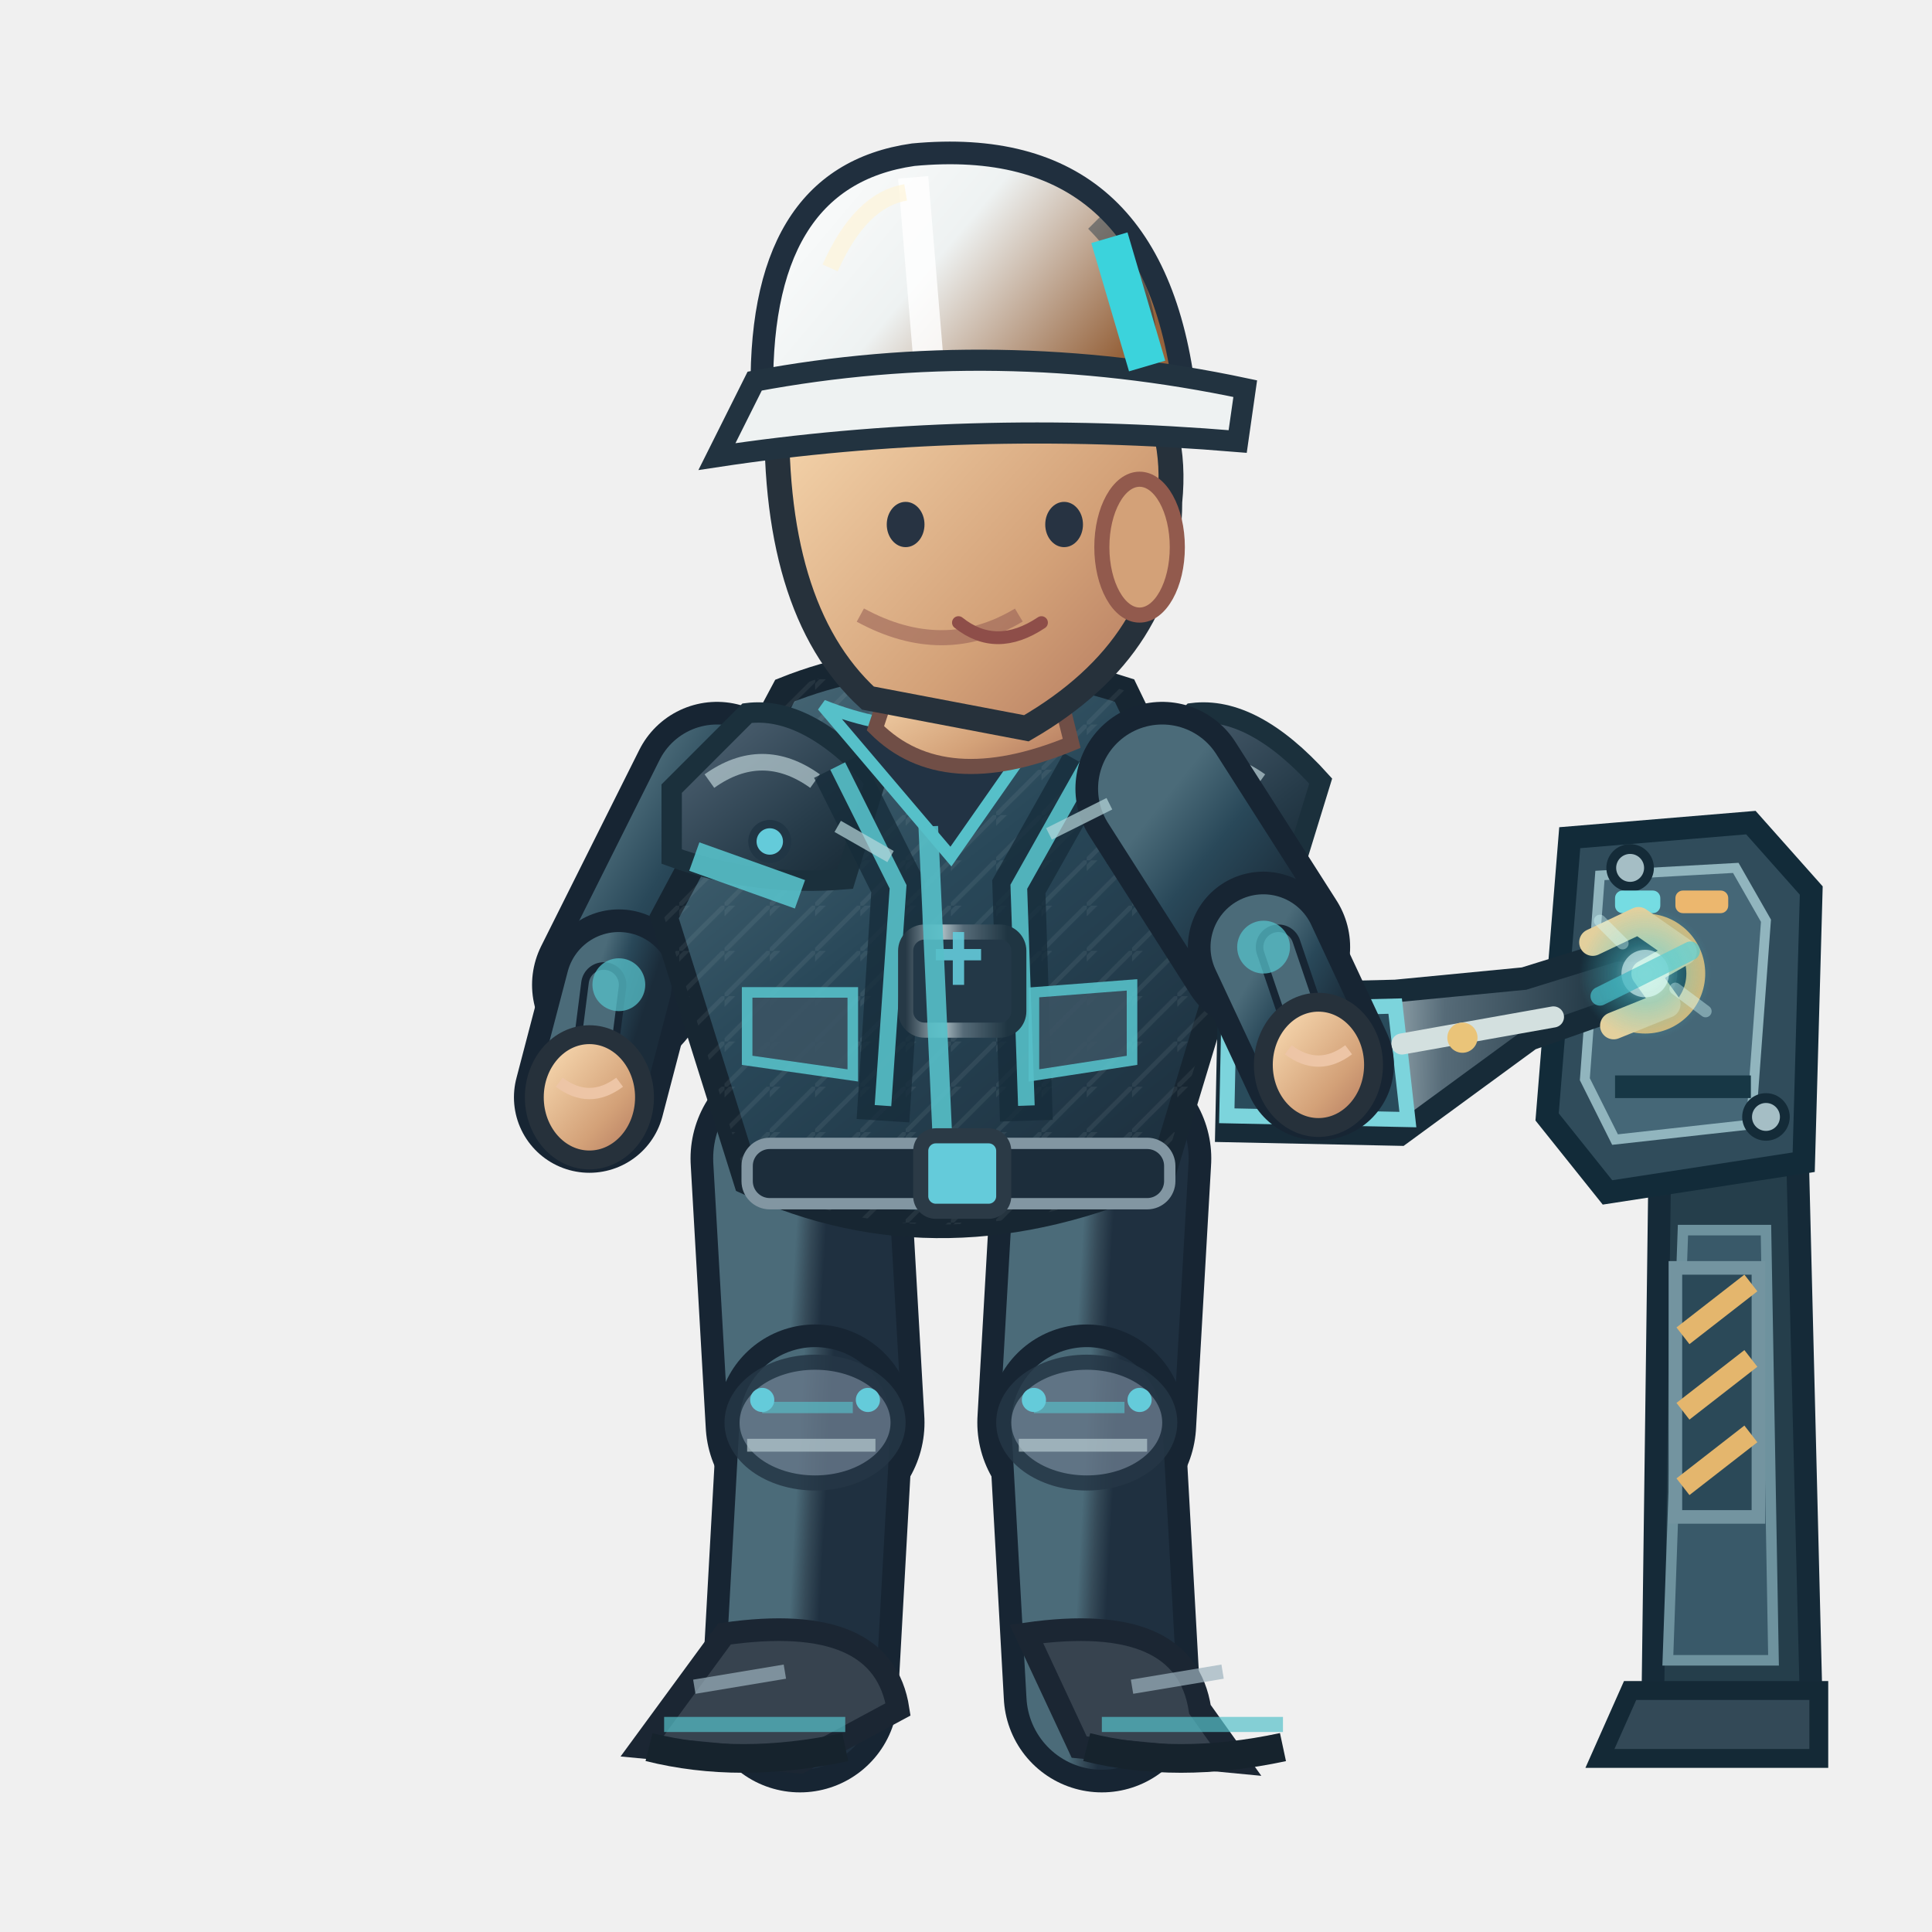
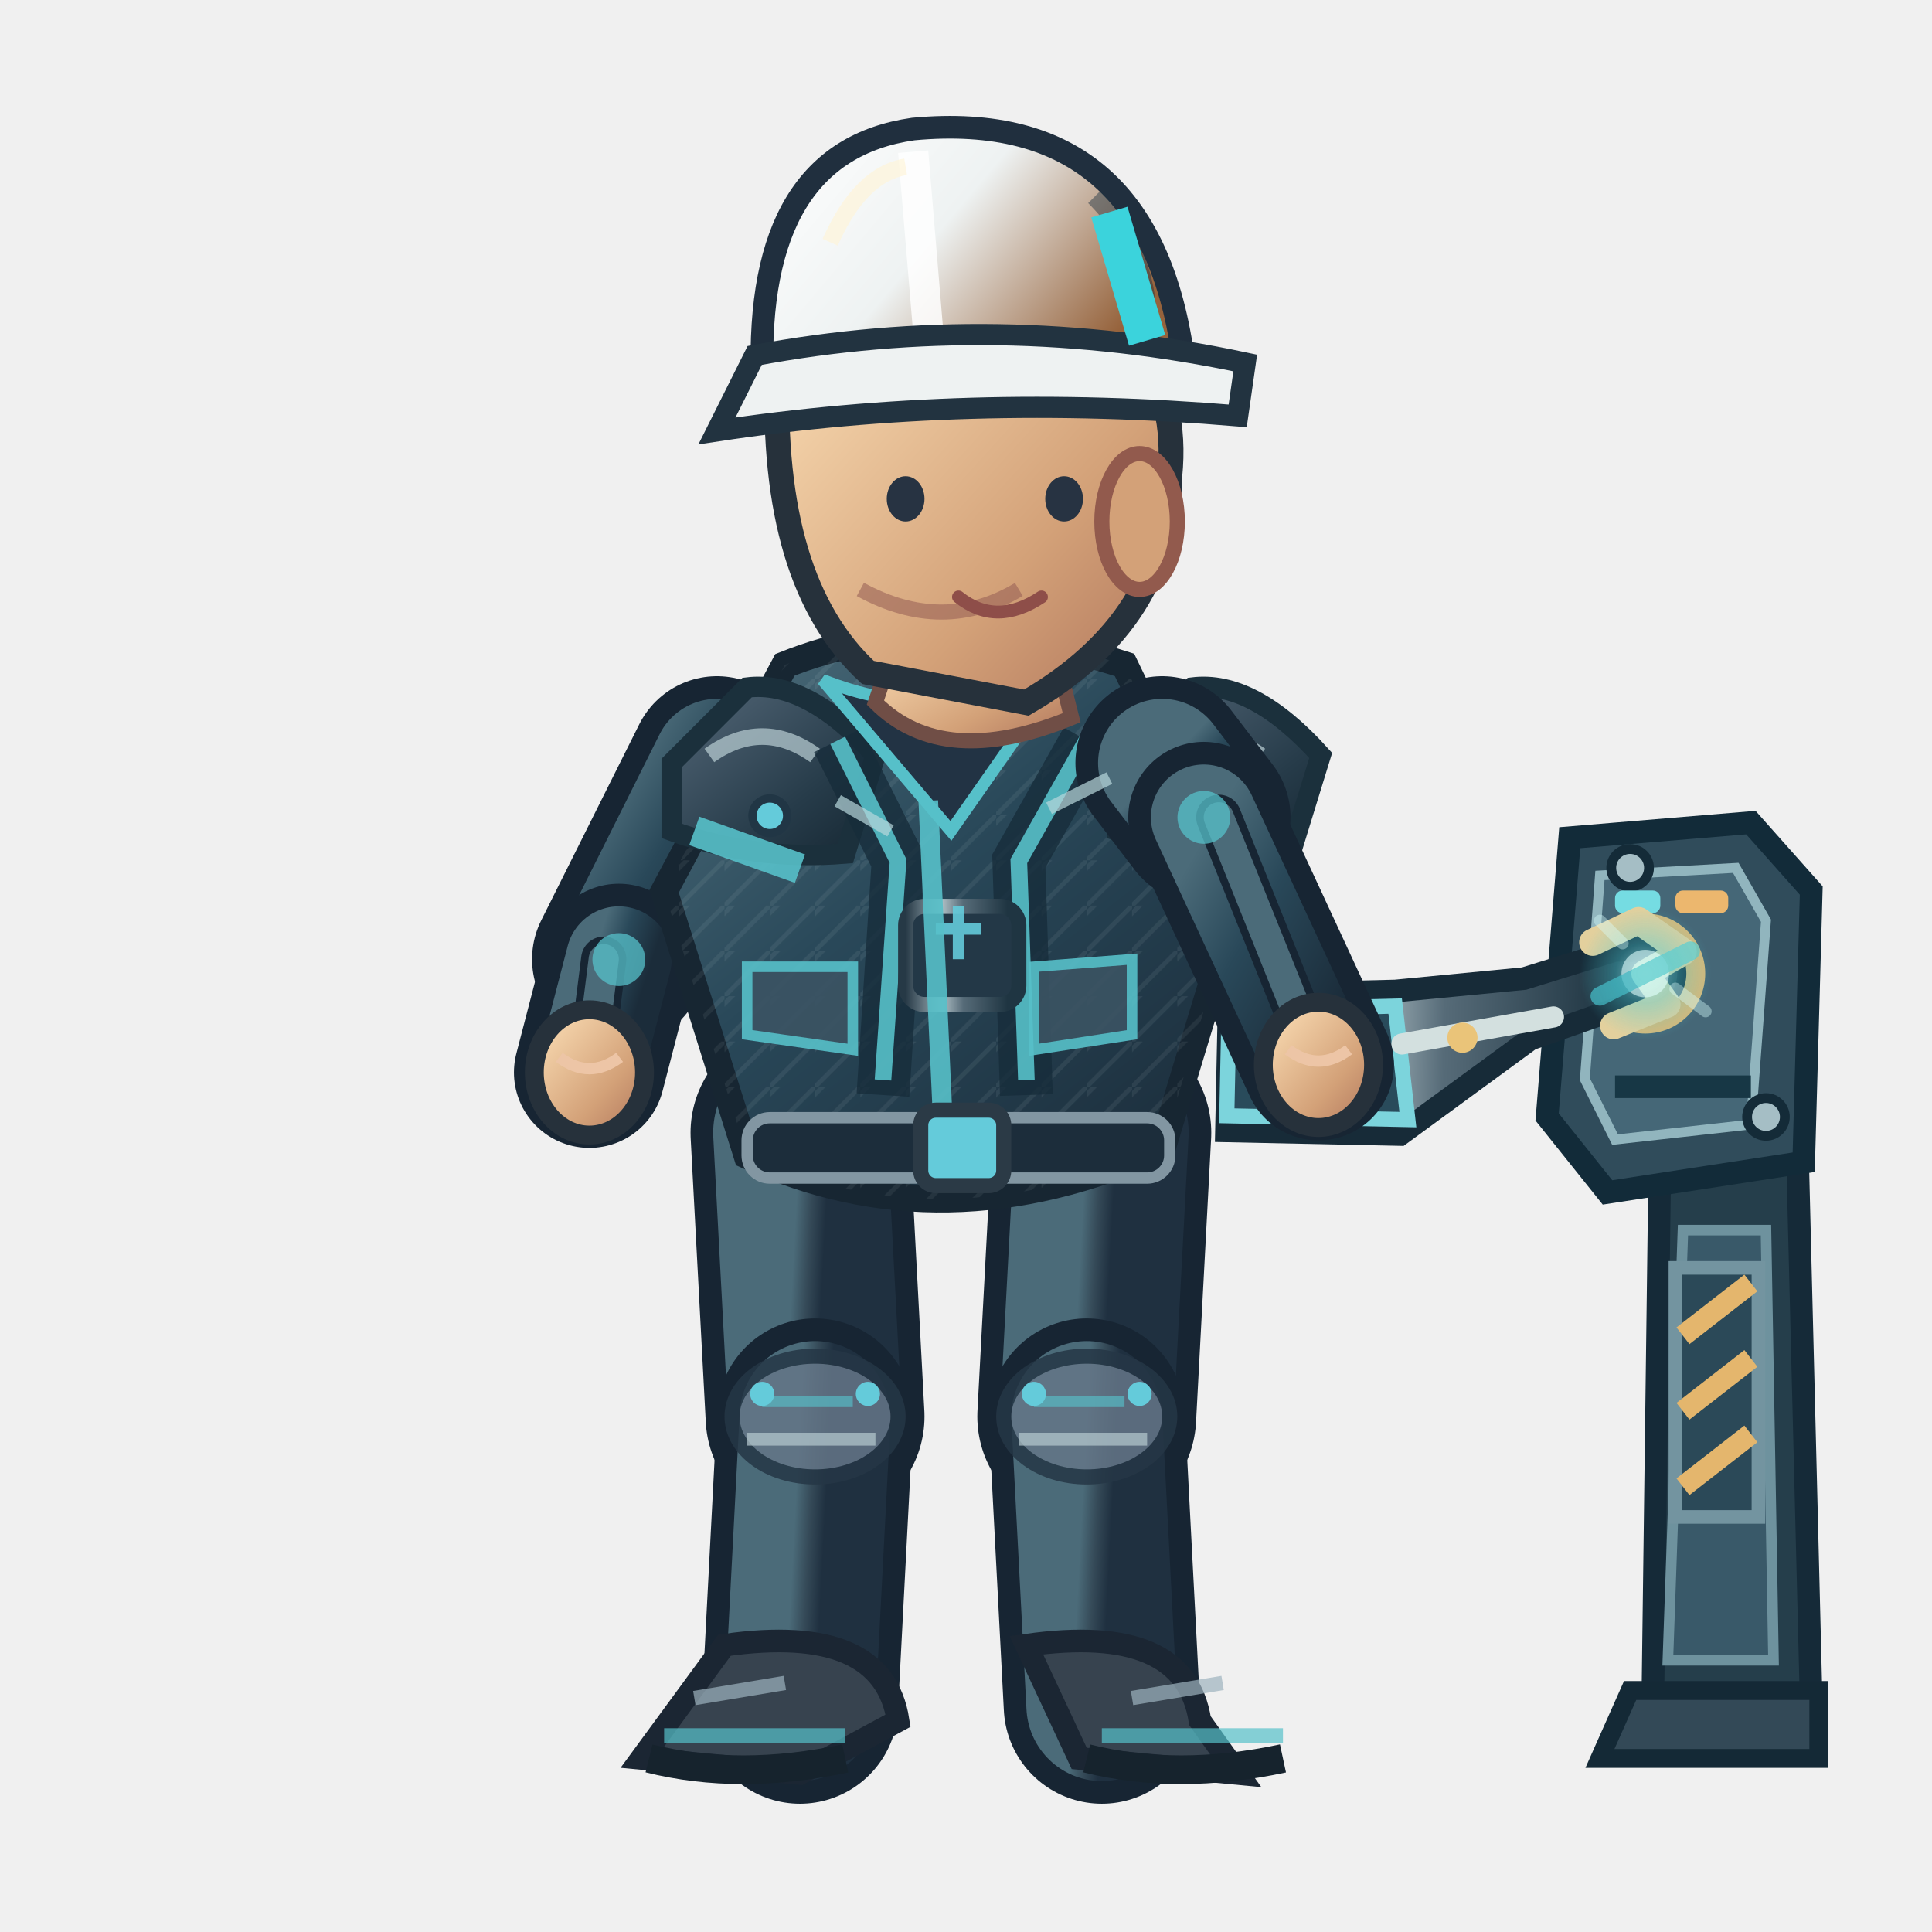
<svg xmlns="http://www.w3.org/2000/svg" width="256" height="256" viewBox="0 0 256 256">
  <defs>
    <linearGradient id="jacket" x1=".1" x2=".9" y1="0" y2="1">
      <stop offset="0" stop-color="#4b6b79" />
      <stop offset=".43" stop-color="#294859" />
      <stop offset="1" stop-color="#1b2c3a" />
    </linearGradient>
    <linearGradient id="helmet" x1="0" x2="1" y1="0" y2=".5">
      <stop offset="0" stop-color="#ffffff" />
      <stop offset=".5" stop-color="#eef2f2" />
      <stop offset="1" stop-color="#96633c" />
    </linearGradient>
    <linearGradient id="skin" x1="0" x2="1" y1="0" y2="1">
      <stop offset="0" stop-color="#ffe4bb" />
      <stop offset=".65" stop-color="#d3a178" />
      <stop offset="1" stop-color="#af745b" />
    </linearGradient>
    <linearGradient id="pant" x1="0" x2="1" y1="0" y2="1">
      <stop offset="0" stop-color="#4b6b79" />
      <stop offset=".5" stop-color="#354a58" />
      <stop offset="1" stop-color="#1f3040" />
    </linearGradient>
    <linearGradient id="reinforced" x1="0" x2=".95" y1="0" y2="1">
      <stop offset="0" stop-color="#81949e" />
      <stop offset=".20" stop-color="#475b6b" />
      <stop offset=".68" stop-color="#263b49" />
      <stop offset="1" stop-color="#172834" />
    </linearGradient>
    <linearGradient id="metalEdge" x1="0" x2="1" y1="0" y2="0">
      <stop offset="0" stop-color="#263946" />
      <stop offset=".33" stop-color="#a9bac0" />
      <stop offset=".51" stop-color="#566b78" />
      <stop offset=".90" stop-color="#1f3542" />
    </linearGradient>
    <pattern id="workwearWeave" width="6" height="6" patternUnits="userSpaceOnUse">
      <path d="M 0 6 L 6 0 M -1 2 L 2 -1" fill="none" stroke="#d4e1e2" stroke-opacity=".105" stroke-width=".6" />
    </pattern>
  </defs>
  <g data-repair-station="ENG" data-fixed-socket="true">
    <path d="M 220 149 L 238 146 L 240 226 L 219 226Z" fill="#253e4b" stroke="#152a38" stroke-width="3" />
    <path d="M 223 163 L 234 163 L 235 220 L 221 220Z" fill="#395969" stroke="#6e929e" stroke-width="1.4" />
    <path d="M 216 224 L 241 224 L 241 233 L 212 233Z" fill="#334957" stroke="#142936" stroke-width="2.5" />
    <path d="M 208 111 L 232 109 L 240 118 L 239 154 L 213 158 L 205 148Z" fill="#304c5b" stroke="#122b39" stroke-width="3" />
    <path d="M 212 116 L 230 115 L 234 122 L 232 149 L 214 151 L 210 143Z" fill="#456777" stroke="#91b5be" stroke-width="1.3" />
    <path d="M 214 144 H 232" stroke="#173745" stroke-width="3" />
    <path d="M 222 168 h 11 v 33 h -11 Z" fill="#2b4958" stroke="#7394a0" stroke-width="1.8" />
    <path d="M 223 177 l 9 -7 M 223 187 l 9 -7 M 223 197 l 9 -7" stroke="#e4b66d" stroke-width="2.8" />
    <circle cx="216" cy="115" r="2.5" fill="#a5bec5" stroke="#142b38" stroke-width="1.3" />
    <circle cx="234" cy="148" r="2.5" fill="#a5bec5" stroke="#142b38" stroke-width="1.3" />
    <rect x="214" y="118" width="6" height="3" rx="1" fill="#75dce2" />
    <rect x="222" y="118" width="7" height="3" rx="1" fill="#ecb76e" />
    <circle cx="218.0" cy="129.0" r="6.7" fill="#142d3b" stroke="#d6b879" stroke-width="2.5" />
    <circle cx="218.0" cy="129.0" r="3.5" fill="#648b99" stroke="#253d49" stroke-width="1.5" />
    <path d="M 216.0 129.0 h 4 M 218.0 127.0 v 4" stroke="#d1e8e8" stroke-width="1.2" />
  </g>
-   <path d="M 106.0 153.5 L 108.0 188.5" fill="none" stroke="#172533" stroke-width="29" stroke-linecap="round" />
-   <path d="M 106.0 153.5 L 108.0 188.5" fill="none" stroke="url(#pant)" stroke-width="23" stroke-linecap="round" />
-   <path d="M 108.0 188.5 L 106.0 224.5" fill="none" stroke="#172533" stroke-width="26" stroke-linecap="round" />
-   <path d="M 108.0 188.5 L 106.0 224.5" fill="none" stroke="url(#pant)" stroke-width="20" stroke-linecap="round" />
-   <ellipse cx="108.0" cy="188.5" rx="11" ry="8" fill="#647687" stroke="#253645" stroke-width="2" opacity=".85" />
-   <path d="M 101.0 186.5 l 12 0" stroke="#56c0c9" stroke-width="1.5" opacity=".65" />
-   <path d="M 99.0 191.5 l 17 0" stroke="#b7cbd0" stroke-width="1.7" opacity=".7" />
-   <circle cx="101.0" cy="185.5" r="1.6" fill="#64cbda" />
-   <circle cx="115.0" cy="185.5" r="1.6" fill="#64cbda" />
-   <g transform="rotate(0.00 106.00 224.48)">
-     <path d="M 96.0 216.5 Q 117.0 213.5 119.0 226.5 L 106.0 233.5 L 85.0 231.5Z" fill="#37434f" stroke="#1b2633" stroke-width="3" />
-     <path d="M 88.0 228.5 l 24 0" stroke="#56c0c9" stroke-width="2" opacity=".7" />
-     <path d="M 86.0 231.5 q 12 3 26 0" stroke="#16232d" stroke-width="3.8" fill="none" />
-     <path d="M 92.0 223.5 l 12 -2" stroke="#9cb2bd" stroke-width="1.9" opacity=".7" />
+   <g data-eng-repair-foot="L" data-ankle-y="226.00">
+     <path d="M 106.0 150.1 L 108.0 187.7" fill="none" stroke="#172533" stroke-width="29" stroke-linecap="round" />
+     <path d="M 106.0 150.1 L 108.0 187.7" fill="none" stroke="url(#pant)" stroke-width="23" stroke-linecap="round" />
+     <path d="M 108.0 187.7 L 106.0 226.0" fill="none" stroke="#172533" stroke-width="26" stroke-linecap="round" />
+     <path d="M 108.0 187.7 L 106.0 226.0" fill="none" stroke="url(#pant)" stroke-width="20" stroke-linecap="round" />
+     <ellipse cx="108.0" cy="187.7" rx="11" ry="8" fill="#647687" stroke="#253645" stroke-width="2" opacity=".85" />
+     <path d="M 101.0 185.7 l 12 0" stroke="#56c0c9" stroke-width="1.5" opacity=".65" />
+     <path d="M 99.0 190.7 l 17 0" stroke="#b7cbd0" stroke-width="1.7" opacity=".7" />
+     <circle cx="101.0" cy="184.7" r="1.6" fill="#64cbda" />
+     <circle cx="115.0" cy="184.7" r="1.6" fill="#64cbda" />
+     <g transform="rotate(0.00 106.00 226.00)">
+       <path d="M 96.0 218.0 Q 117.0 215.0 119.0 228.0 L 106.0 235.0 L 85.0 233.0Z" fill="#37434f" stroke="#1b2633" stroke-width="3" />
+       <path d="M 88.0 230.0 l 24 0" stroke="#56c0c9" stroke-width="2" opacity=".7" />
+       <path d="M 86.0 233.0 q 12 3 26 0" stroke="#16232d" stroke-width="3.8" fill="none" />
+       <path d="M 92.0 225.0 l 12 -2" stroke="#9cb2bd" stroke-width="1.9" opacity=".7" />
+     </g>
  </g>
-   <path d="M 146.0 153.5 L 144.0 188.5" fill="none" stroke="#172533" stroke-width="29" stroke-linecap="round" />
-   <path d="M 146.0 153.5 L 144.0 188.5" fill="none" stroke="url(#pant)" stroke-width="23" stroke-linecap="round" />
-   <path d="M 144.0 188.5 L 146.0 224.5" fill="none" stroke="#172533" stroke-width="26" stroke-linecap="round" />
-   <path d="M 144.0 188.5 L 146.0 224.5" fill="none" stroke="url(#pant)" stroke-width="20" stroke-linecap="round" />
-   <ellipse cx="144.0" cy="188.5" rx="11" ry="8" fill="#647687" stroke="#253645" stroke-width="2" opacity=".85" />
-   <path d="M 137.0 186.5 l 12 0" stroke="#56c0c9" stroke-width="1.5" opacity=".65" />
-   <path d="M 135.0 191.5 l 17 0" stroke="#b7cbd0" stroke-width="1.7" opacity=".7" />
-   <circle cx="137.0" cy="185.5" r="1.6" fill="#64cbda" />
-   <circle cx="151.0" cy="185.5" r="1.6" fill="#64cbda" />
-   <g transform="rotate(0.00 146.00 224.48)">
-     <path d="M 136.0 216.5 Q 157.0 213.5 159.0 226.5 L 164.0 233.5 L 143.0 231.5Z" fill="#37434f" stroke="#1b2633" stroke-width="3" />
-     <path d="M 146.0 228.5 l 24 0" stroke="#56c0c9" stroke-width="2" opacity=".7" />
-     <path d="M 144.0 231.5 q 12 3 26 0" stroke="#16232d" stroke-width="3.8" fill="none" />
-     <path d="M 150.0 223.5 l 12 -2" stroke="#9cb2bd" stroke-width="1.9" opacity=".7" />
+   <g data-eng-repair-foot="R" data-ankle-y="226.00">
+     <path d="M 146.0 150.1 L 144.0 187.7" fill="none" stroke="#172533" stroke-width="29" stroke-linecap="round" />
+     <path d="M 146.0 150.1 L 144.0 187.7" fill="none" stroke="url(#pant)" stroke-width="23" stroke-linecap="round" />
+     <path d="M 144.0 187.7 L 146.0 226.0" fill="none" stroke="#172533" stroke-width="26" stroke-linecap="round" />
+     <path d="M 144.0 187.7 L 146.0 226.0" fill="none" stroke="url(#pant)" stroke-width="20" stroke-linecap="round" />
+     <ellipse cx="144.0" cy="187.7" rx="11" ry="8" fill="#647687" stroke="#253645" stroke-width="2" opacity=".85" />
+     <path d="M 137.0 185.7 l 12 0" stroke="#56c0c9" stroke-width="1.5" opacity=".65" />
+     <path d="M 135.0 190.7 l 17 0" stroke="#b7cbd0" stroke-width="1.7" opacity=".7" />
+     <circle cx="137.0" cy="184.7" r="1.6" fill="#64cbda" />
+     <circle cx="151.0" cy="184.7" r="1.6" fill="#64cbda" />
+     <g transform="rotate(0.00 146.00 226.00)">
+       <path d="M 136.0 218.0 Q 157.0 215.0 159.0 228.0 L 164.0 235.0 L 143.0 233.0Z" fill="#37434f" stroke="#1b2633" stroke-width="3" />
+       <path d="M 146.0 230.0 l 24 0" stroke="#56c0c9" stroke-width="2" opacity=".7" />
+       <path d="M 144.0 233.0 q 12 3 26 0" stroke="#16232d" stroke-width="3.8" fill="none" />
+       <path d="M 150.0 225.0 l 12 -2" stroke="#9cb2bd" stroke-width="1.9" opacity=".7" />
+     </g>
  </g>
-   <g transform="translate(0.00,0)">
-     <path d="M 95.0 104.5 L 82.0 130.5" fill="none" stroke="#172533" stroke-width="23" stroke-linecap="round" />
-     <path d="M 95.0 104.5 L 82.0 130.5" fill="none" stroke="url(#jacket)" stroke-width="17" stroke-linecap="round" />
-     <path d="M 82.0 130.5 L 78.1 145.4" fill="none" stroke="#172533" stroke-width="20" stroke-linecap="round" />
-     <path d="M 82.0 130.5 L 78.1 145.4" fill="none" stroke="url(#jacket)" stroke-width="14" stroke-linecap="round" />
-     <path d="M 80.0 130.5 L 78.1 145.4" fill="none" stroke="#172533" stroke-width="6" stroke-linecap="round" />
-     <path d="M 80.0 130.5 L 78.1 145.4" fill="none" stroke="#4b6b79" stroke-width="4" stroke-linecap="round" />
-     <circle cx="82" cy="130.478" r="3.5" fill="#56c0c9" opacity=".75" />
-     <ellipse cx="78.1" cy="145.4" rx="7.3" ry="8.3" fill="url(#skin)" stroke="#26313b" stroke-width="2.5" />
-     <path d="M 74.1 143.4 q 4 3 8 0" fill="none" stroke="#edc5a6" stroke-width="1.5" />
-     <path d="M 104 91.5 Q 124 83.5 149 91.5 L 164 122.5 L 154 155.5 Q 125 168.5 99 156.5 L 88 121.5Z" fill="url(#jacket)" stroke="#172632" stroke-width="3.6" />
-     <path d="M 104 91.5 Q 124 83.5 149 91.5 L 164 122.5 L 154 155.5 Q 125 168.5 99 156.5 L 88 121.5Z" fill="url(#workwearWeave)" opacity=".74" />
-     <path d="M 89 104.5 L 99 94.5 Q 107 93.5 116 103.5 L 112 116.5 Q 100 117.5 89 113.5Z" fill="url(#reinforced)" stroke="#1b303c" stroke-width="2.7" />
-     <path d="M 94 103.5 q 7 -5 14 0" stroke="#b8ccd2" stroke-width="2.2" stroke-opacity=".72" fill="none" />
-     <circle cx="102" cy="111.5" r="2.3" fill="#64cbda" stroke="#213645" stroke-width="1.1" />
-     <path d="M 148 104.5 L 158 94.5 Q 166 93.5 175 103.5 L 171 116.5 Q 159 117.5 148 113.5Z" fill="url(#reinforced)" stroke="#1b303c" stroke-width="2.7" />
-     <path d="M 153 103.5 q 7 -5 14 0" stroke="#b8ccd2" stroke-width="2.2" stroke-opacity=".72" fill="none" />
-     <circle cx="161" cy="111.5" r="2.3" fill="#64cbda" stroke="#213645" stroke-width="1.1" />
-     <path d="M 111 101.5 L 119 117.5 L 117 148.5 M 144 101.5 L 135 117.5 L 136 148.5" stroke="#162c3a" stroke-width="7" opacity=".78" fill="none" />
-     <path d="M 111 101.5 L 119 117.5 L 117 146.5 M 144 101.5 L 135 117.5 L 136 146.5" stroke="#56c0c9" stroke-width="2.2" opacity=".9" fill="none" />
-     <rect x="120" y="123.5" width="15" height="13" rx="2.5" fill="#233847" stroke="url(#metalEdge)" stroke-width="2" />
-     <path d="M 124 126.5 h 6 m -3 -3 v 7" stroke="#64cbda" stroke-width="1.5" opacity=".9" />
-     <path d="M 109 93.5 Q 124 99.5 140 93.5 L 126 113.5Z" fill="#223344" stroke="#56c0c9" stroke-width="1.6" />
-     <path d="M 123 109.5 L 125 153.5" stroke="#56c0c9" stroke-width="2.6" opacity=".9" />
-     <path d="M 92 113.5 L 106 118.5 M 151 116.5 L 162 114.5" stroke="#56c0c9" stroke-width="4" opacity=".9" />
-     <rect x="99" y="151.5" width="56" height="8" rx="3" fill="#1c2d3b" stroke="#8296a2" stroke-width="1.5" />
-     <rect x="122" y="150.5" width="11" height="10" rx="2" fill="#64cbda" stroke="#2b3a46" stroke-width="2" />
-     <path d="M 99 131.5 l 14 0 l 0 11 l -14 -2 Z M 137 131.5 l 13 -1 l 0 10 l -13 2 Z" fill="#3b5363" stroke="#56c0c9" stroke-width="1.4" opacity=".9" />
-     <path d="M 119 87.5 L 139 86.5 L 142 98.5 Q 125 105.5 116 96.5Z" fill="url(#skin)" stroke="#704e46" stroke-width="2" />
-     <path d="M 103 52.5 Q 113 33.5 135 40.5 Q 157 46.5 155 66.5 Q 155 85.5 136 96.5 L 115 92.5 Q 102 80.5 103 52.5Z" fill="url(#skin)" stroke="#26313b" stroke-width="3.3" />
-     <ellipse cx="151" cy="72.5" rx="5" ry="9" fill="#d3a178" stroke="#925a4d" stroke-width="2" />
-     <path d="M 135 81.5 q -10 6 -21 0" fill="none" stroke="#9a6257" stroke-width="2" opacity=".6" />
-     <ellipse cx="120" cy="69.5" rx="2.5" ry="3" fill="#273342" />
-     <ellipse cx="141" cy="69.5" rx="2.5" ry="3" fill="#273342" />
-     <path d="M 127 82.5 q 5 4 11 0" fill="none" stroke="#8e4e49" stroke-width="1.7" stroke-linecap="round" />
-     <path d="M 101 53.5 Q 100 23.5 121 20.5 Q 153 17.5 157 52.5Z" fill="url(#helmet)" stroke="#202f3e" stroke-width="3" />
-     <path d="M 121 23.5 L 123 47.5" stroke="#ffffff" stroke-width="4" opacity=".83" />
-     <path d="M 110 35.5 Q 114 26.5 120 25.5" stroke="#fff4d6" stroke-width="2.2" opacity=".63" fill="none" />
-     <path d="M 145 29.5 q 8 8 7 19" stroke="#1a3040" stroke-width="2.3" opacity=".45" fill="none" />
-     <circle cx="106" cy="53.5" r="2.4" fill="#304353" stroke="#64cbda" stroke-width="1.2" />
-     <circle cx="155" cy="53.5" r="2.4" fill="#304353" stroke="#64cbda" stroke-width="1.2" />
-     <path d="M 100 50.5 Q 132 44.5 165 51.5 L 164 58.5 Q 128 55.5 95 60.5Z" fill="#eef2f2" stroke="#223340" stroke-width="2.8" />
-     <path d="M 147 31.5 l 5 17" stroke="#3bd3dc" stroke-width="5" />
+   <g data-eng-repair-body-bounce="-4.85" transform="translate(0.00,0)">
+     <path d="M 95.0 101.1 L 82.0 127.1" fill="none" stroke="#172533" stroke-width="23" stroke-linecap="round" />
+     <path d="M 95.0 101.1 L 82.0 127.1" fill="none" stroke="url(#jacket)" stroke-width="17" stroke-linecap="round" />
+     <path d="M 82.0 127.1 L 78.1 142.1" fill="none" stroke="#172533" stroke-width="20" stroke-linecap="round" />
+     <path d="M 82.0 127.1 L 78.1 142.1" fill="none" stroke="url(#jacket)" stroke-width="14" stroke-linecap="round" />
+     <path d="M 80.0 127.1 L 78.1 142.1" fill="none" stroke="#172533" stroke-width="6" stroke-linecap="round" />
+     <path d="M 80.0 127.1 L 78.1 142.1" fill="none" stroke="#4b6b79" stroke-width="4" stroke-linecap="round" />
+     <circle cx="82" cy="127.15" r="3.5" fill="#56c0c9" opacity=".75" />
+     <ellipse cx="78.1" cy="142.1" rx="7.3" ry="8.3" fill="url(#skin)" stroke="#26313b" stroke-width="2.5" />
+     <path d="M 74.1 140.1 q 4 3 8 0" fill="none" stroke="#edc5a6" stroke-width="1.5" />
+     <path d="M 104 88.1 Q 124 80.1 149 88.1 L 164 119.1 L 154 152.1 Q 125 165.1 99 153.1 L 88 118.1Z" fill="url(#jacket)" stroke="#172632" stroke-width="3.6" />
+     <path d="M 104 88.1 Q 124 80.1 149 88.1 L 164 119.1 L 154 152.1 Q 125 165.1 99 153.1 L 88 118.1Z" fill="url(#workwearWeave)" opacity=".74" />
+     <path d="M 89 101.1 L 99 91.1 Q 107 90.1 116 100.1 L 112 113.1 Q 100 114.1 89 110.1Z" fill="url(#reinforced)" stroke="#1b303c" stroke-width="2.7" />
+     <path d="M 94 100.1 q 7 -5 14 0" stroke="#b8ccd2" stroke-width="2.2" stroke-opacity=".72" fill="none" />
+     <circle cx="102" cy="108.1" r="2.3" fill="#64cbda" stroke="#213645" stroke-width="1.1" />
+     <path d="M 148 101.1 L 158 91.1 Q 166 90.1 175 100.1 L 171 113.1 Q 159 114.1 148 110.1Z" fill="url(#reinforced)" stroke="#1b303c" stroke-width="2.7" />
+     <path d="M 153 100.1 q 7 -5 14 0" stroke="#b8ccd2" stroke-width="2.2" stroke-opacity=".72" fill="none" />
+     <circle cx="161" cy="108.1" r="2.3" fill="#64cbda" stroke="#213645" stroke-width="1.1" />
+     <path d="M 111 98.1 L 119 114.1 L 117 145.1 M 144 98.1 L 135 114.1 L 136 145.1" stroke="#162c3a" stroke-width="7" opacity=".78" fill="none" />
+     <path d="M 111 98.1 L 119 114.1 L 117 143.1 M 144 98.1 L 135 114.1 L 136 143.1" stroke="#56c0c9" stroke-width="2.2" opacity=".9" fill="none" />
+     <rect x="120" y="120.1" width="15" height="13" rx="2.5" fill="#233847" stroke="url(#metalEdge)" stroke-width="2" />
+     <path d="M 124 123.1 h 6 m -3 -3 v 7" stroke="#64cbda" stroke-width="1.5" opacity=".9" />
+     <path d="M 109 90.1 Q 124 96.1 140 90.1 L 126 110.1Z" fill="#223344" stroke="#56c0c9" stroke-width="1.6" />
+     <path d="M 123 106.1 L 125 150.1" stroke="#56c0c9" stroke-width="2.6" opacity=".9" />
+     <path d="M 92 110.1 L 106 115.1 M 151 113.1 L 162 111.1" stroke="#56c0c9" stroke-width="4" opacity=".9" />
+     <rect x="99" y="148.1" width="56" height="8" rx="3" fill="#1c2d3b" stroke="#8296a2" stroke-width="1.5" />
+     <rect x="122" y="147.1" width="11" height="10" rx="2" fill="#64cbda" stroke="#2b3a46" stroke-width="2" />
+     <path d="M 99 128.1 l 14 0 l 0 11 l -14 -2 Z M 137 128.1 l 13 -1 l 0 10 l -13 2 Z" fill="#3b5363" stroke="#56c0c9" stroke-width="1.4" opacity=".9" />
+     <path d="M 119 84.1 L 139 83.1 L 142 95.1 Q 125 102.1 116 93.1Z" fill="url(#skin)" stroke="#704e46" stroke-width="2" />
+     <path d="M 103 49.1 Q 113 30.1 135 37.1 Q 157 43.1 155 63.1 Q 155 82.1 136 93.1 L 115 89.1 Q 102 77.1 103 49.1Z" fill="url(#skin)" stroke="#26313b" stroke-width="3.3" />
+     <ellipse cx="151" cy="69.1" rx="5" ry="9" fill="#d3a178" stroke="#925a4d" stroke-width="2" />
+     <path d="M 135 78.1 q -10 6 -21 0" fill="none" stroke="#9a6257" stroke-width="2" opacity=".6" />
+     <ellipse cx="120" cy="66.1" rx="2.5" ry="3" fill="#273342" />
+     <ellipse cx="141" cy="66.1" rx="2.5" ry="3" fill="#273342" />
+     <path d="M 127 79.1 q 5 4 11 0" fill="none" stroke="#8e4e49" stroke-width="1.7" stroke-linecap="round" />
+     <path d="M 101 50.1 Q 100 20.1 121 17.1 Q 153 14.1 157 49.1Z" fill="url(#helmet)" stroke="#202f3e" stroke-width="3" />
+     <path d="M 121 20.1 L 123 44.1" stroke="#ffffff" stroke-width="4" opacity=".83" />
+     <path d="M 110 32.1 Q 114 23.1 120 22.1" stroke="#fff4d6" stroke-width="2.2" opacity=".63" fill="none" />
+     <path d="M 145 26.1 q 8 8 7 19" stroke="#1a3040" stroke-width="2.3" opacity=".45" fill="none" />
+     <circle cx="106" cy="50.1" r="2.4" fill="#304353" stroke="#64cbda" stroke-width="1.2" />
+     <circle cx="155" cy="50.1" r="2.4" fill="#304353" stroke="#64cbda" stroke-width="1.2" />
+     <path d="M 100 47.1 Q 132 41.1 165 48.1 L 164 55.1 Q 128 52.1 95 57.1Z" fill="#eef2f2" stroke="#223340" stroke-width="2.8" />
+     <path d="M 147 28.1 l 5 17" stroke="#3bd3dc" stroke-width="5" />
    <g data-repair-tool="ENG" transform="translate(174.7,141.1) rotate(1.2)">
      <path d="M -12 -9 L 10 -10 L 27 -12 L 39 -16 L 44 -16 L 44 -10 L 28 -4 L 11 9 L -12 9 Z" fill="url(#metalEdge)" stroke="#172b38" stroke-width="3" />
      <path d="M -12 -7 L 10 -8 L 12 7 L -12 7 Z" fill="#294b5b" stroke="#7cd4dc" stroke-width="2" />
      <path d="M -9 -4 h 3 M -2 -4 h 3 M 5 -4 h 3 M -9 3 h 3 M -2 3 h 3 M 5 3 h 3" stroke="#9fe6e7" stroke-width="1.6" />
      <path d="M 11 -3 L 31 -7" stroke="#d3e0df" stroke-width="2.8" stroke-linecap="round" />
      <path d="M 36 -17 L 42 -20 L 48 -16 L 43 -13 L 46 -9 L 39 -6" fill="none" stroke="#e3d09d" stroke-width="3.6" stroke-linecap="round" stroke-linejoin="round" />
      <circle cx="19" cy="-4" r="2" fill="#eac479" />
    </g>
-     <path d="M 154.0 104.5 L 167.4 125.5" fill="none" stroke="#172533" stroke-width="23" stroke-linecap="round" />
-     <path d="M 154.0 104.5 L 167.4 125.5" fill="none" stroke="url(#jacket)" stroke-width="17" stroke-linecap="round" />
-     <path d="M 167.4 125.5 L 174.7 141.1" fill="none" stroke="#172533" stroke-width="20" stroke-linecap="round" />
-     <path d="M 167.4 125.5 L 174.7 141.1" fill="none" stroke="url(#jacket)" stroke-width="14" stroke-linecap="round" />
-     <path d="M 169.4 125.5 L 174.7 141.1" fill="none" stroke="#172533" stroke-width="6" stroke-linecap="round" />
-     <path d="M 169.4 125.5 L 174.7 141.1" fill="none" stroke="#4b6b79" stroke-width="4" stroke-linecap="round" />
-     <circle cx="167.432" cy="125.496" r="3.5" fill="#56c0c9" opacity=".75" />
+     <path d="M 154.0 101.1 L 159.5 108.3" fill="none" stroke="#172533" stroke-width="23" stroke-linecap="round" />
+     <path d="M 154.0 101.1 L 159.5 108.3" fill="none" stroke="url(#jacket)" stroke-width="17" stroke-linecap="round" />
+     <path d="M 159.5 108.3 L 174.7 141.1" fill="none" stroke="#172533" stroke-width="20" stroke-linecap="round" />
+     <path d="M 159.5 108.3 L 174.7 141.1" fill="none" stroke="url(#jacket)" stroke-width="14" stroke-linecap="round" />
+     <path d="M 161.5 108.3 L 174.7 141.1" fill="none" stroke="#172533" stroke-width="6" stroke-linecap="round" />
+     <path d="M 161.5 108.3 L 174.7 141.1" fill="none" stroke="#4b6b79" stroke-width="4" stroke-linecap="round" />
+     <circle cx="159.519" cy="108.306" r="3.5" fill="#56c0c9" opacity=".75" />
    <ellipse cx="174.7" cy="141.1" rx="7.3" ry="8.3" fill="url(#skin)" stroke="#26313b" stroke-width="2.5" />
    <path d="M 170.7 139.1 q 4 3 8 0" fill="none" stroke="#edc5a6" stroke-width="1.5" />
    <defs>
      <radialGradient id="fx-eng">
        <stop offset="0" stop-color="#d7ffff" stop-opacity=".86" />
        <stop offset=".45" stop-color="#4acdd8" stop-opacity=".46" />
        <stop offset="1" stop-color="#4acdd8" stop-opacity="0" />
      </radialGradient>
    </defs>
    <g data-action-fx="REPAIR" opacity=".86">
      <circle cx="218.00" cy="129.00" r="8.76" fill="url(#fx-eng)" />
      <circle cx="218.00" cy="129.00" r="3.15" fill="#d7ffff" opacity="0.745" />
      <path d="M 212.00 132.00 l 12 -6" stroke="#4acdd8" stroke-width="2.5" stroke-linecap="round" opacity="0.745" />
      <path d="M 215.00 125.00 l -3 -3 M 222.00 131.00 l 4 3" fill="none" stroke="#d7ffff" stroke-width="1.6" stroke-linecap="round" opacity="0.457" />
    </g>
-     <path d="M 111 109.5 l 7 4 M 139 110.5 l 8 -4" stroke="#b8d7db" stroke-width="1.7" opacity=".7" />
+     <path d="M 111 106.1 l 7 4 M 139 107.1 l 8 -4" stroke="#b8d7db" stroke-width="1.7" opacity=".7" />
  </g>
</svg>
